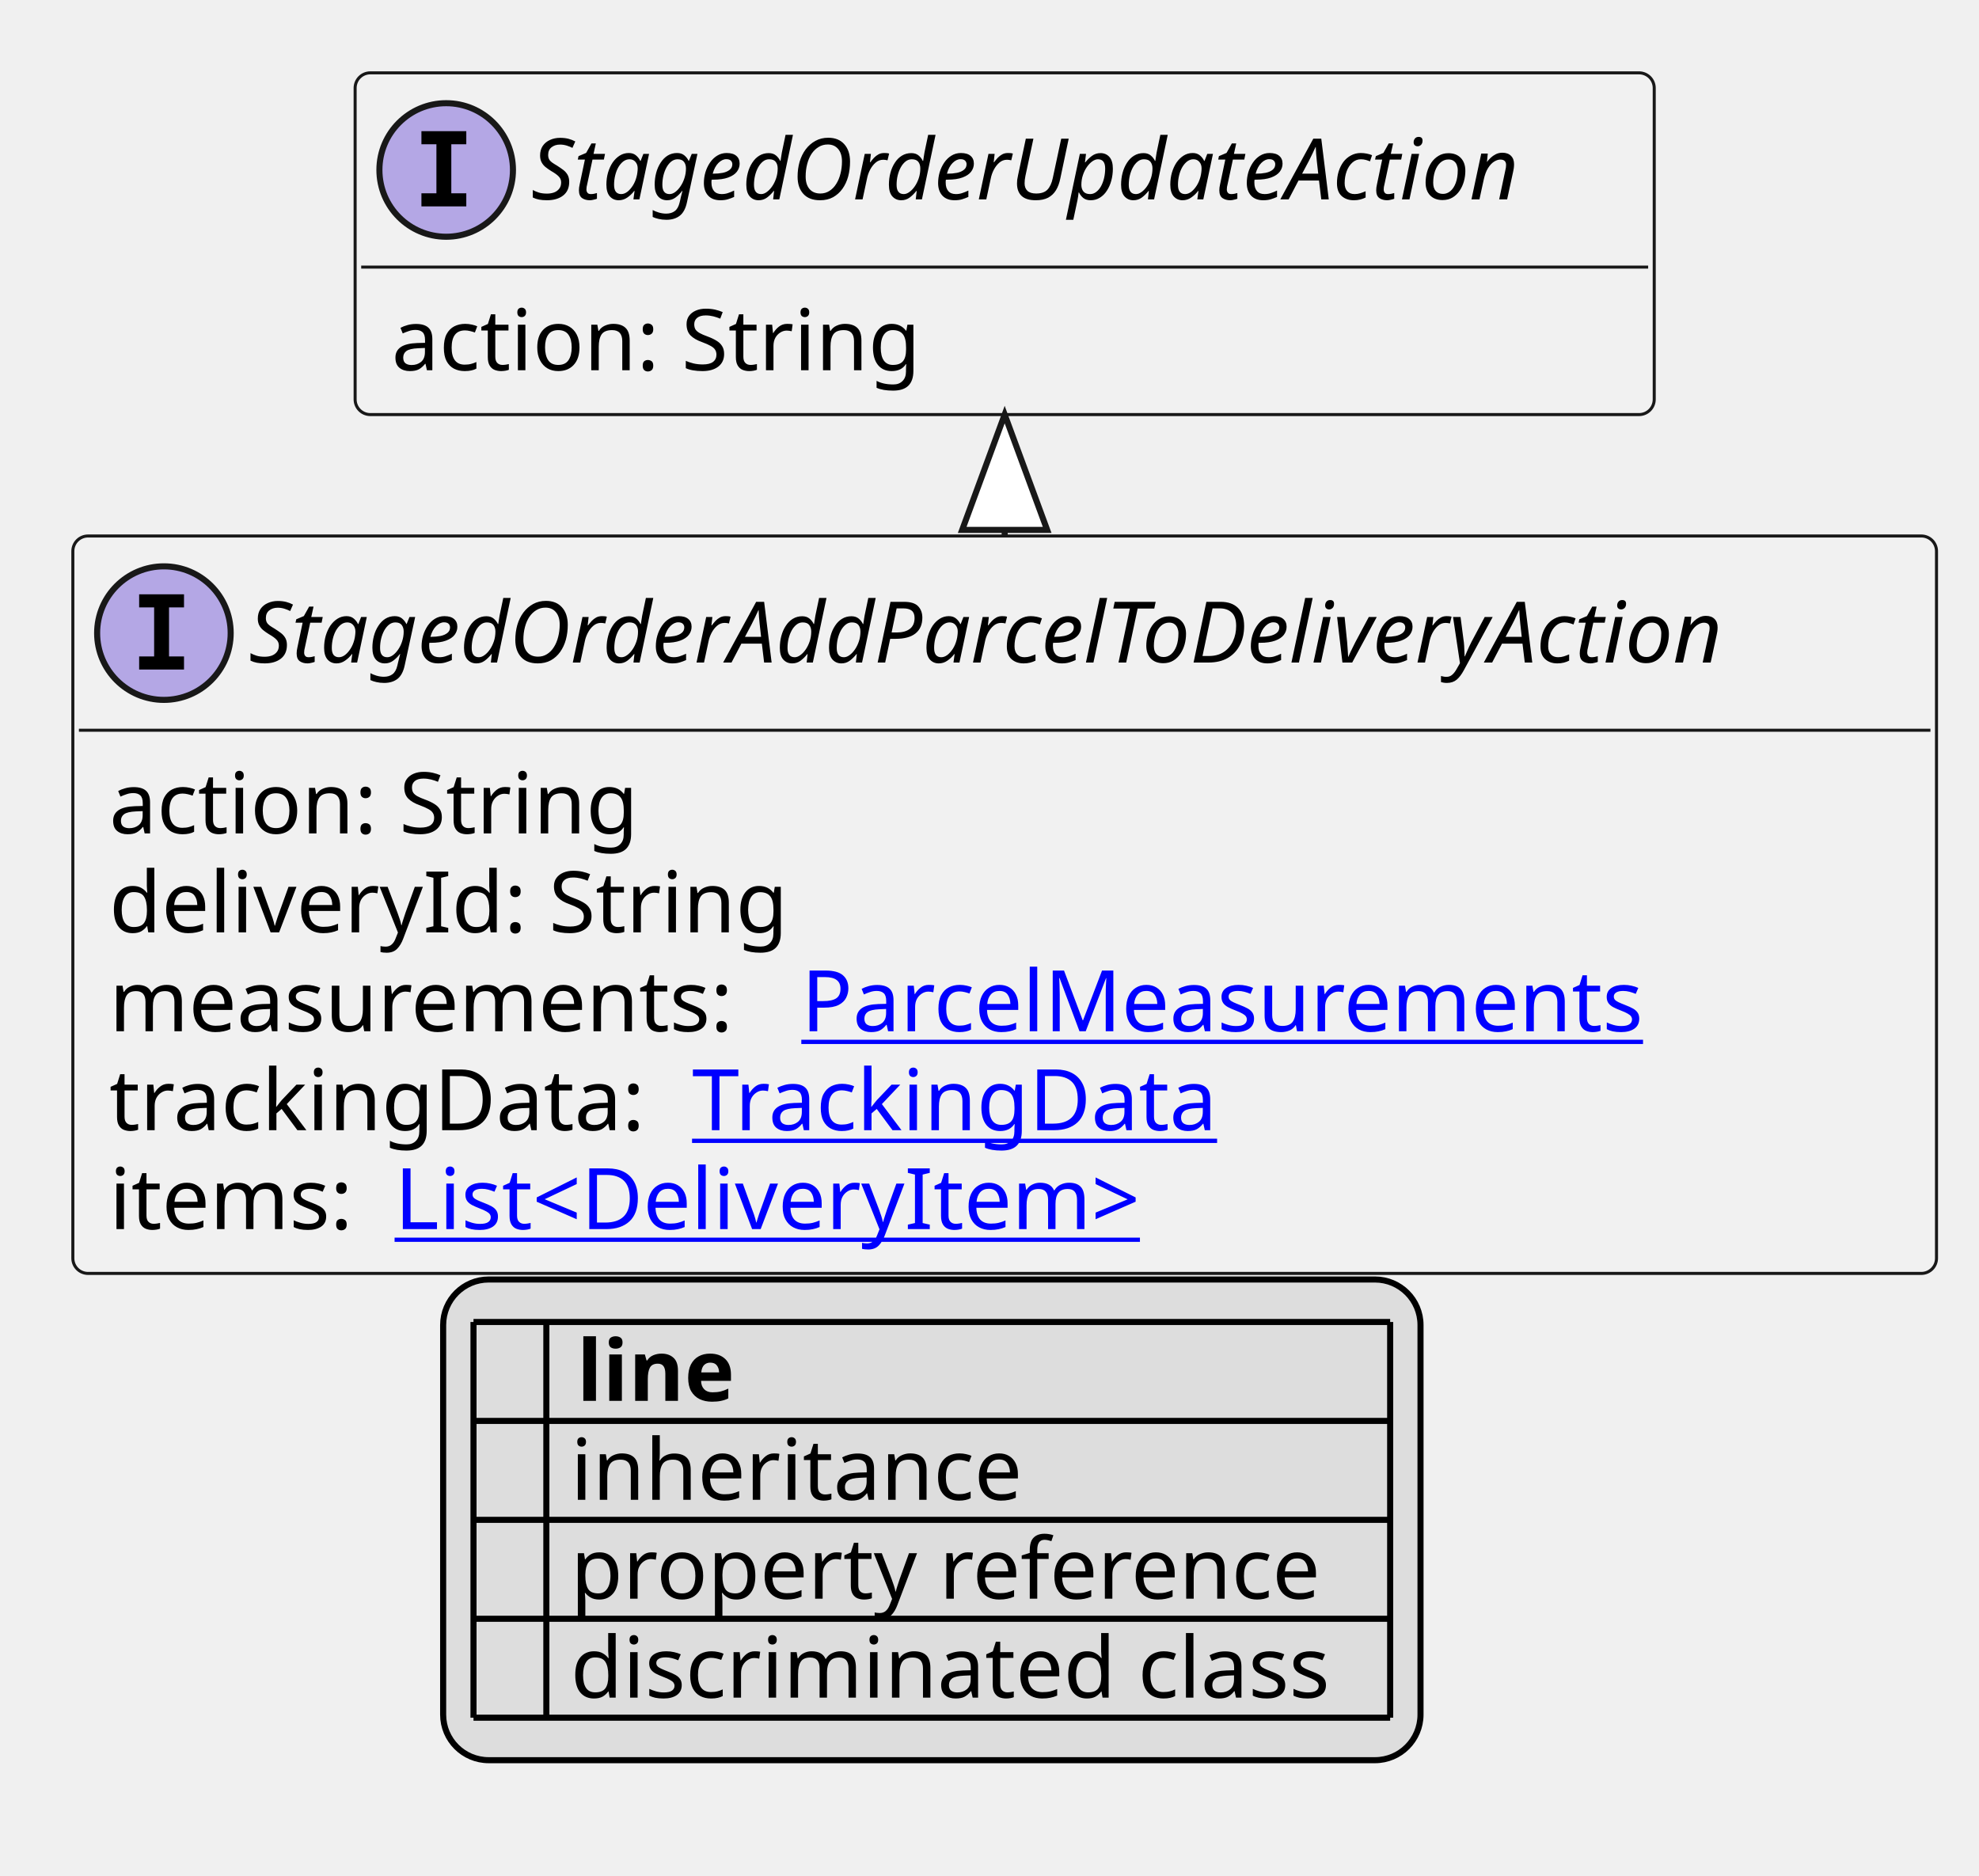
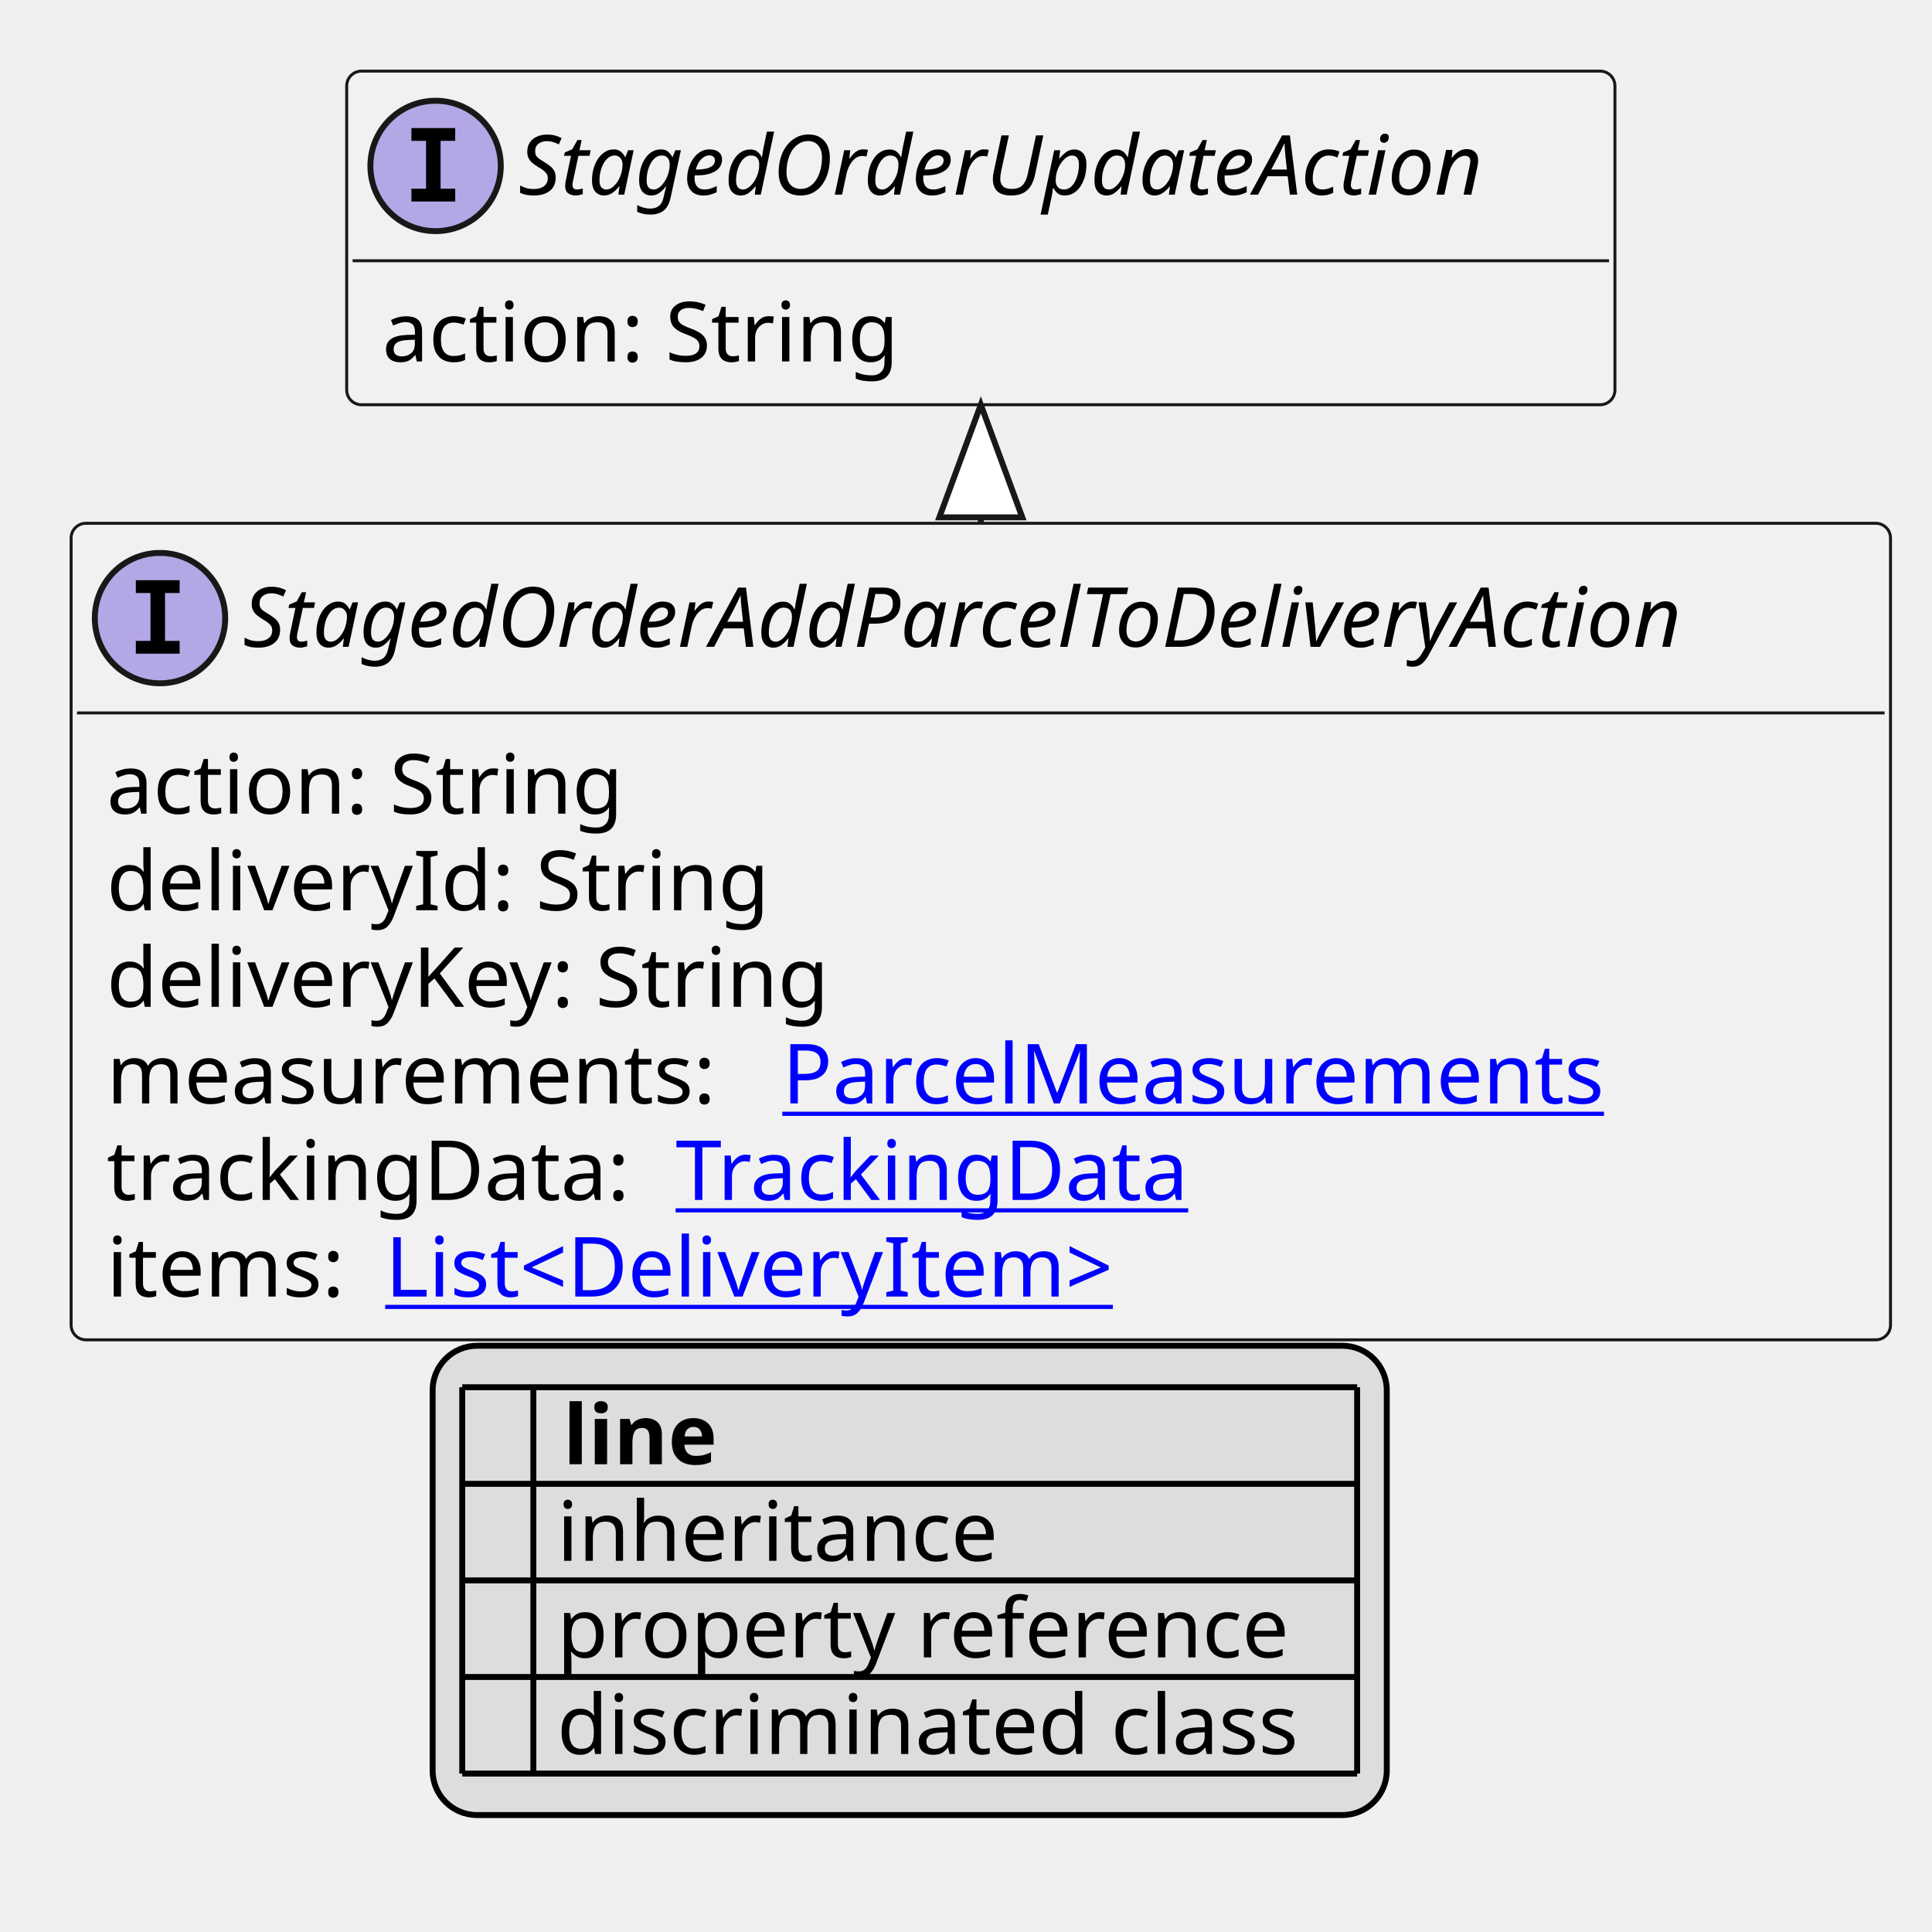
- <svg xmlns="http://www.w3.org/2000/svg" xmlns:xlink="http://www.w3.org/1999/xlink" contentStyleType="text/css" height="309px" preserveAspectRatio="none" style="width:326px;height:309px;background:#FFFFFF;" version="1.1" viewBox="0 0 326 309" width="326px" zoomAndPan="magnify">
+ <svg xmlns="http://www.w3.org/2000/svg" xmlns:xlink="http://www.w3.org/1999/xlink" contentStyleType="text/css" height="326px" preserveAspectRatio="none" style="width:326px;height:326px;background:#FFFFFF;" version="1.1" viewBox="0 0 326 326" width="326px" zoomAndPan="magnify">
  <defs>
-     <filter height="1" id="b14rraqvqd6mt80" width="1" x="0" y="0">
+     <filter height="1" id="b1s0fcysxyb5mn0" width="1" x="0" y="0">
      <feFlood flood-color="#000000" result="flood" />
      <feComposite in="SourceGraphic" in2="flood" operator="over" />
    </filter>
-     <filter height="1" id="b14rraqvqd6mt81" width="1" x="0" y="0">
+     <filter height="1" id="b1s0fcysxyb5mn1" width="1" x="0" y="0">
      <feFlood flood-color="#008000" result="flood" />
      <feComposite in="SourceGraphic" in2="flood" operator="over" />
    </filter>
-     <filter height="1" id="b14rraqvqd6mt82" width="1" x="0" y="0">
+     <filter height="1" id="b1s0fcysxyb5mn2" width="1" x="0" y="0">
      <feFlood flood-color="#0000FF" result="flood" />
      <feComposite in="SourceGraphic" in2="flood" operator="over" />
    </filter>
  </defs>
  <g>
    <a href="StagedOrderAddParcelToDeliveryAction.svg" target="_top" title="StagedOrderAddParcelToDeliveryAction.svg" xlink:actuate="onRequest" xlink:href="StagedOrderAddParcelToDeliveryAction.svg" xlink:show="new" xlink:title="StagedOrderAddParcelToDeliveryAction.svg" xlink:type="simple">
      <g id="elem_StagedOrderAddParcelToDeliveryAction">
-         <rect codeLine="10" fill="#F1F1F1" height="121.484" id="StagedOrderAddParcelToDeliveryAction" rx="2.5" ry="2.5" style="stroke:#181818;stroke-width:0.5;" width="307" x="12" y="88.297" />
+         <rect codeLine="10" fill="#F1F1F1" height="137.781" id="StagedOrderAddParcelToDeliveryAction" rx="2.5" ry="2.5" style="stroke:#181818;stroke-width:0.5;" width="307" x="12" y="88.297" />
        <ellipse cx="27" cy="104.297" fill="#B4A7E5" rx="11" ry="11" style="stroke:#181818;stroke-width:1.0;" />
        <path d="M22.922,100.062 L22.922,97.906 L30.312,97.906 L30.312,100.062 L27.844,100.062 L27.844,108.141 L30.312,108.141 L30.312,110.297 L22.922,110.297 L22.922,108.141 L25.391,108.141 L25.391,100.062 L22.922,100.062 Z " fill="#000000" />
        <text fill="#000000" font-family="sans-serif" font-size="14" font-style="italic" lengthAdjust="spacing" textLength="275" x="41" y="109.144">StagedOrderAddParcelToDeliveryAction</text>
        <line style="stroke:#181818;stroke-width:0.5;" x1="13" x2="318" y1="120.297" y2="120.297" />
        <text fill="#000000" font-family="sans-serif" font-size="14" lengthAdjust="spacing" textLength="91" x="18" y="137.292">action: String</text>
        <text fill="#000000" font-family="sans-serif" font-size="14" lengthAdjust="spacing" textLength="113" x="18" y="153.589">deliveryId: String</text>
-         <text fill="#000000" font-family="sans-serif" font-size="14" lengthAdjust="spacing" textLength="110" x="18" y="169.886">measurements:</text>
+         <text fill="#000000" font-family="sans-serif" font-size="14" lengthAdjust="spacing" textLength="126" x="18" y="169.886">deliveryKey: String</text>
+         <text fill="#000000" font-family="sans-serif" font-size="14" lengthAdjust="spacing" textLength="110" x="18" y="186.183">measurements:</text>
        <a href="ParcelMeasurements.svg" target="_top" title="ParcelMeasurements.svg" xlink:actuate="onRequest" xlink:href="ParcelMeasurements.svg" xlink:show="new" xlink:title="ParcelMeasurements.svg" xlink:type="simple">
-           <text fill="#0000FF" font-family="sans-serif" font-size="14" lengthAdjust="spacing" text-decoration="underline" textLength="146" x="132" y="169.886">ParcelMeasurements</text>
+           <text fill="#0000FF" font-family="sans-serif" font-size="14" lengthAdjust="spacing" text-decoration="underline" textLength="146" x="132" y="186.183">ParcelMeasurements</text>
        </a>
-         <text fill="#000000" font-family="sans-serif" font-size="14" lengthAdjust="spacing" textLength="92" x="18" y="186.183">trackingData:</text>
+         <text fill="#000000" font-family="sans-serif" font-size="14" lengthAdjust="spacing" textLength="92" x="18" y="202.48">trackingData:</text>
        <a href="TrackingData.svg" target="_top" title="TrackingData.svg" xlink:actuate="onRequest" xlink:href="TrackingData.svg" xlink:show="new" xlink:title="TrackingData.svg" xlink:type="simple">
-           <text fill="#0000FF" font-family="sans-serif" font-size="14" lengthAdjust="spacing" text-decoration="underline" textLength="91" x="114" y="186.183">TrackingData</text>
+           <text fill="#0000FF" font-family="sans-serif" font-size="14" lengthAdjust="spacing" text-decoration="underline" textLength="91" x="114" y="202.48">TrackingData</text>
        </a>
-         <text fill="#000000" font-family="sans-serif" font-size="14" lengthAdjust="spacing" textLength="43" x="18" y="202.48">items:</text>
+         <text fill="#000000" font-family="sans-serif" font-size="14" lengthAdjust="spacing" textLength="43" x="18" y="218.776">items:</text>
        <a href="DeliveryItem.svg" target="_top" title="DeliveryItem.svg" xlink:actuate="onRequest" xlink:href="DeliveryItem.svg" xlink:show="new" xlink:title="DeliveryItem.svg" xlink:type="simple">
-           <text fill="#0000FF" font-family="sans-serif" font-size="14" lengthAdjust="spacing" text-decoration="underline" textLength="131" x="65" y="202.48">List&lt;DeliveryItem&gt;</text>
+           <text fill="#0000FF" font-family="sans-serif" font-size="14" lengthAdjust="spacing" text-decoration="underline" textLength="131" x="65" y="218.776">List&lt;DeliveryItem&gt;</text>
        </a>
      </g>
    </a>
    <a href="StagedOrderUpdateAction.svg" target="_top" title="StagedOrderUpdateAction.svg" xlink:actuate="onRequest" xlink:href="StagedOrderUpdateAction.svg" xlink:show="new" xlink:title="StagedOrderUpdateAction.svg" xlink:type="simple">
      <g id="elem_StagedOrderUpdateAction">
-         <rect codeLine="17" fill="#F1F1F1" height="56.297" id="StagedOrderUpdateAction" rx="2.5" ry="2.5" style="stroke:#181818;stroke-width:0.5;" width="214" x="58.5" y="12" />
+         <rect codeLine="18" fill="#F1F1F1" height="56.297" id="StagedOrderUpdateAction" rx="2.5" ry="2.5" style="stroke:#181818;stroke-width:0.5;" width="214" x="58.5" y="12" />
        <ellipse cx="73.5" cy="28" fill="#B4A7E5" rx="11" ry="11" style="stroke:#181818;stroke-width:1.0;" />
        <path d="M69.422,23.766 L69.422,21.609 L76.812,21.609 L76.812,23.766 L74.344,23.766 L74.344,31.844 L76.812,31.844 L76.812,34 L69.422,34 L69.422,31.844 L71.891,31.844 L71.891,23.766 L69.422,23.766 Z " fill="#000000" />
        <text fill="#000000" font-family="sans-serif" font-size="14" font-style="italic" lengthAdjust="spacing" textLength="182" x="87.5" y="32.847">StagedOrderUpdateAction</text>
        <line style="stroke:#181818;stroke-width:0.5;" x1="59.5" x2="271.5" y1="44" y2="44" />
        <text fill="#000000" font-family="sans-serif" font-size="14" lengthAdjust="spacing" textLength="91" x="64.5" y="60.995">action: String</text>
      </g>
    </a>
    <line style="stroke:#181818;stroke-width:1.0;" x1="165.5" x2="165.5" y1="68.297" y2="88.297" />
    <polygon fill="#FFFFFF" points="165.5,68.297,158.5,87.297,172.5,87.297,165.5,68.297" style="stroke:#181818;stroke-width:1.0;" />
-     <rect fill="#DDDDDD" height="79.188" id="_legend" rx="7.5" ry="7.5" style="stroke:#000000;stroke-width:1.0;" width="161" x="73" y="210.781" />
-     <text fill="#000000" font-family="sans-serif" font-size="14" font-weight="bold" lengthAdjust="spacing" textLength="5" x="78" y="230.776"> </text>
-     <text fill="#000000" font-family="sans-serif" font-size="14" font-weight="bold" lengthAdjust="spacing" textLength="28" x="95" y="230.776">line</text>
-     <text fill="#000000" filter="url(#b14rraqvqd6mt80)" font-family="sans-serif" font-size="14" lengthAdjust="spacing" textLength="12" x="78" y="247.073">   </text>
-     <text fill="#000000" font-family="sans-serif" font-size="14" lengthAdjust="spacing" textLength="77" x="94" y="247.073">inheritance</text>
-     <text fill="#000000" filter="url(#b14rraqvqd6mt81)" font-family="sans-serif" font-size="14" lengthAdjust="spacing" textLength="12" x="78" y="263.37">   </text>
-     <text fill="#000000" font-family="sans-serif" font-size="14" lengthAdjust="spacing" textLength="129" x="94" y="263.37">property reference</text>
-     <text fill="#000000" filter="url(#b14rraqvqd6mt82)" font-family="sans-serif" font-size="14" lengthAdjust="spacing" textLength="12" x="78" y="279.667">   </text>
-     <text fill="#000000" font-family="sans-serif" font-size="14" lengthAdjust="spacing" textLength="131" x="94" y="279.667">discriminated class</text>
-     <line style="stroke:#000000;stroke-width:1.0;" x1="78" x2="229" y1="217.781" y2="217.781" />
+     <rect fill="#DDDDDD" height="79.188" id="_legend" rx="7.5" ry="7.5" style="stroke:#000000;stroke-width:1.0;" width="161" x="73" y="227.078" />
+     <text fill="#000000" font-family="sans-serif" font-size="14" font-weight="bold" lengthAdjust="spacing" textLength="5" x="78" y="247.073"> </text>
+     <text fill="#000000" font-family="sans-serif" font-size="14" font-weight="bold" lengthAdjust="spacing" textLength="28" x="95" y="247.073">line</text>
+     <text fill="#000000" filter="url(#b1s0fcysxyb5mn0)" font-family="sans-serif" font-size="14" lengthAdjust="spacing" textLength="12" x="78" y="263.37">   </text>
+     <text fill="#000000" font-family="sans-serif" font-size="14" lengthAdjust="spacing" textLength="77" x="94" y="263.37">inheritance</text>
+     <text fill="#000000" filter="url(#b1s0fcysxyb5mn1)" font-family="sans-serif" font-size="14" lengthAdjust="spacing" textLength="12" x="78" y="279.667">   </text>
+     <text fill="#000000" font-family="sans-serif" font-size="14" lengthAdjust="spacing" textLength="129" x="94" y="279.667">property reference</text>
+     <text fill="#000000" filter="url(#b1s0fcysxyb5mn2)" font-family="sans-serif" font-size="14" lengthAdjust="spacing" textLength="12" x="78" y="295.964">   </text>
+     <text fill="#000000" font-family="sans-serif" font-size="14" lengthAdjust="spacing" textLength="131" x="94" y="295.964">discriminated class</text>
    <line style="stroke:#000000;stroke-width:1.0;" x1="78" x2="229" y1="234.078" y2="234.078" />
    <line style="stroke:#000000;stroke-width:1.0;" x1="78" x2="229" y1="250.375" y2="250.375" />
    <line style="stroke:#000000;stroke-width:1.0;" x1="78" x2="229" y1="266.672" y2="266.672" />
    <line style="stroke:#000000;stroke-width:1.0;" x1="78" x2="229" y1="282.969" y2="282.969" />
-     <line style="stroke:#000000;stroke-width:1.0;" x1="78" x2="78" y1="217.781" y2="282.969" />
-     <line style="stroke:#000000;stroke-width:1.0;" x1="90" x2="90" y1="217.781" y2="282.969" />
-     <line style="stroke:#000000;stroke-width:1.0;" x1="229" x2="229" y1="217.781" y2="282.969" />
+     <line style="stroke:#000000;stroke-width:1.0;" x1="78" x2="229" y1="299.266" y2="299.266" />
+     <line style="stroke:#000000;stroke-width:1.0;" x1="78" x2="78" y1="234.078" y2="299.266" />
+     <line style="stroke:#000000;stroke-width:1.0;" x1="90" x2="90" y1="234.078" y2="299.266" />
+     <line style="stroke:#000000;stroke-width:1.0;" x1="229" x2="229" y1="234.078" y2="299.266" />
  </g>
</svg>
